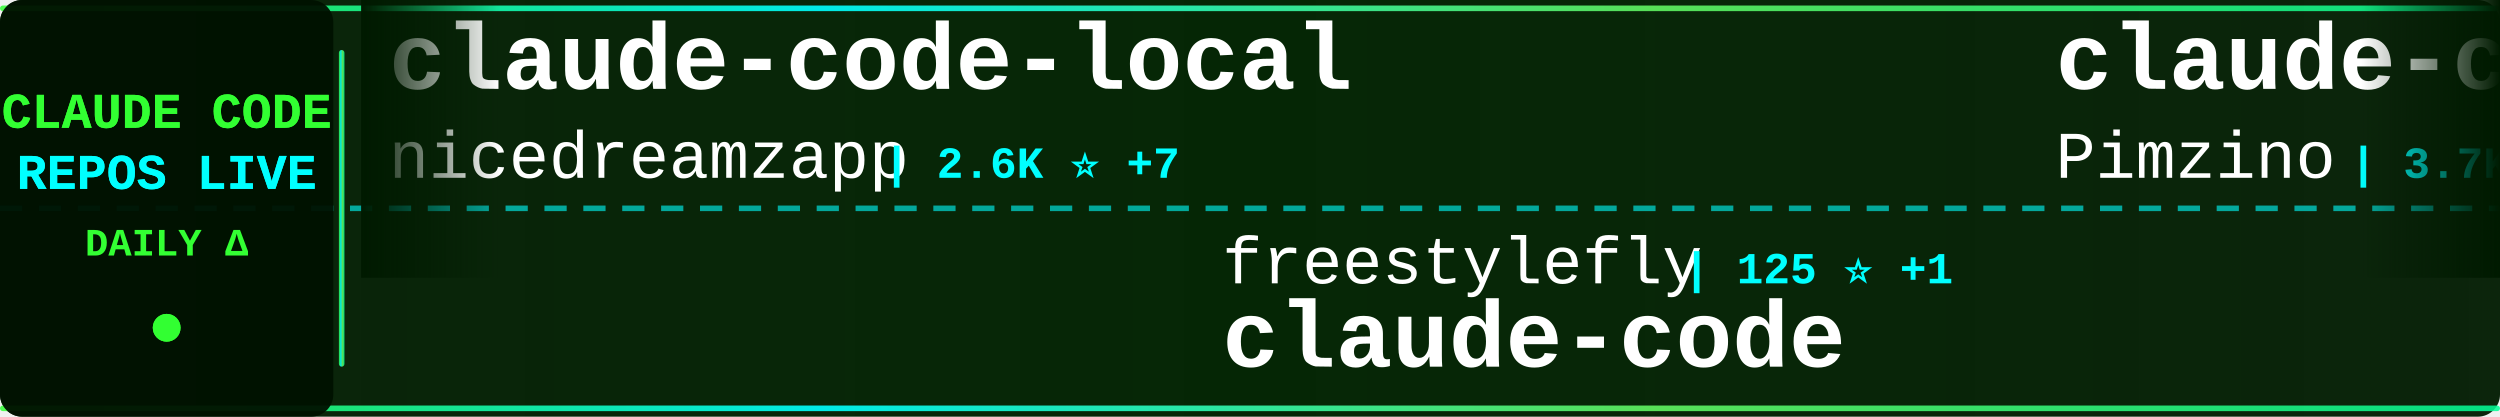
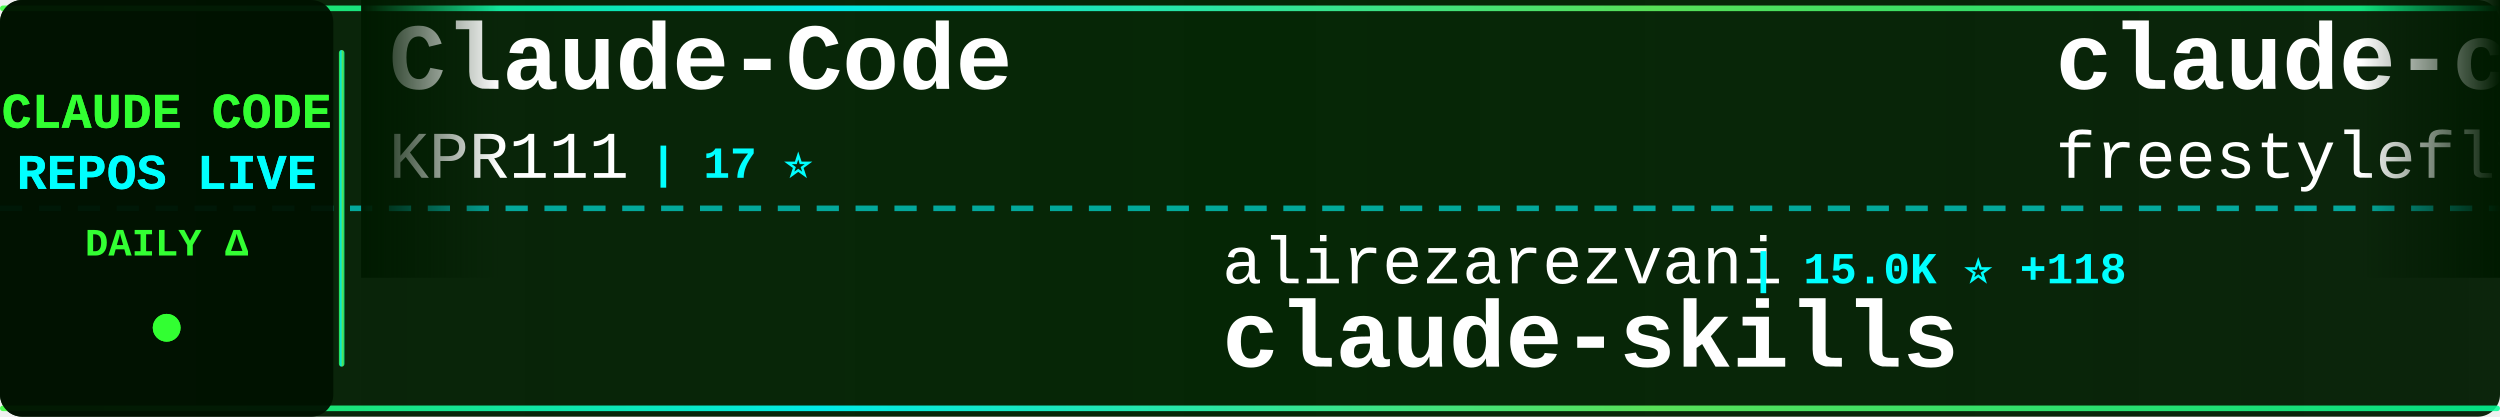
<svg xmlns="http://www.w3.org/2000/svg" width="900" height="150">
  <defs>
    <linearGradient id="tickerBg" x1="0%" y1="0%" x2="100%" y2="0%">
      <stop offset="0%" style="stop-color:#001a00;stop-opacity:0.95" />
      <stop offset="50%" style="stop-color:#002200;stop-opacity:0.98" />
      <stop offset="100%" style="stop-color:#001a00;stop-opacity:0.95" />
    </linearGradient>
    <linearGradient id="borderGrad" x1="0%" y1="0%" x2="100%" y2="0%">
      <stop offset="0%" style="stop-color:#33ff33;stop-opacity:0.85">
        <animate attributeName="stop-opacity" values="0.85;1;0.85" dur="2s" repeatCount="indefinite" />
      </stop>
      <stop offset="33%" style="stop-color:#00ffff;stop-opacity:0.9">
        <animate attributeName="stop-opacity" values="0.9;1;0.9" dur="2.2s" repeatCount="indefinite" />
      </stop>
      <stop offset="66%" style="stop-color:#66ff66;stop-opacity:0.85">
        <animate attributeName="stop-opacity" values="0.85;1;0.85" dur="1.8s" repeatCount="indefinite" />
      </stop>
      <stop offset="100%" style="stop-color:#00ff99;stop-opacity:0.85">
        <animate attributeName="stop-opacity" values="0.85;1;0.85" dur="2s" repeatCount="indefinite" />
      </stop>
    </linearGradient>
    <filter id="textGlow">
      <feGaussianBlur stdDeviation="0.1" result="coloredBlur" />
      <feMerge>
        <feMergeNode in="coloredBlur" />
        <feMergeNode in="SourceGraphic" />
      </feMerge>
    </filter>
    <filter id="metricGlow">
      <feGaussianBlur stdDeviation="0.2" result="coloredBlur" />
      <feMerge>
        <feMergeNode in="coloredBlur" />
        <feMergeNode in="SourceGraphic" />
      </feMerge>
    </filter>
    <linearGradient id="leftFade" x1="0%" y1="0%" x2="100%" y2="0%">
      <stop offset="0%" style="stop-color:#001a00;stop-opacity:1" />
      <stop offset="100%" style="stop-color:#001a00;stop-opacity:0" />
    </linearGradient>
    <linearGradient id="rightFade" x1="0%" y1="0%" x2="100%" y2="0%">
      <stop offset="0%" style="stop-color:#001a00;stop-opacity:0" />
      <stop offset="100%" style="stop-color:#001a00;stop-opacity:1" />
    </linearGradient>
  </defs>
  <rect width="900" height="150" fill="url(#tickerBg)" rx="8" />
  <rect x="0" y="2" width="900" height="2" fill="url(#borderGrad)" rx="1" />
  <rect x="0" y="146" width="900" height="2" fill="url(#borderGrad)" rx="1" />
  <line x1="0" y1="75" x2="900" y2="75" stroke="#00ffff" stroke-width="2" stroke-dasharray="8 6" opacity="0.6" />
  <rect x="0" y="0" width="120" height="150" fill="#001100" opacity="0.95" rx="8" />
  <text x="60" y="46" font-family="'Courier New', monospace" font-size="18" font-weight="bold" fill="#33ff33" text-anchor="middle" filter="url(#textGlow)">
    CLAUDE CODE
  </text>
  <text x="60" y="68" font-family="'Courier New', monospace" font-size="18" font-weight="bold" fill="#00ffff" text-anchor="middle" filter="url(#textGlow)">
    REPOS LIVE
  </text>
  <text x="60" y="92" font-family="'Courier New', monospace" font-size="14" font-weight="bold" fill="#33ff33" text-anchor="middle">
    DAILY Δ
  </text>
  <circle cx="60" cy="118" r="5" fill="#33ff33" filter="url(#metricGlow)">
    <animate attributeName="r" values="4;6;4" dur="1.5s" repeatCount="indefinite" />
    <animate attributeName="opacity" values="0.6;1;0.6" dur="1.5s" repeatCount="indefinite" />
  </circle>
  <rect x="122" y="18" width="2" height="114" fill="url(#borderGrad)" rx="1" />
  <clipPath id="tickerClip">
    <rect x="130" y="0" width="770" height="150" />
  </clipPath>
  <g clip-path="url(#tickerClip)">
    <g id="tickerItems">
      <animateTransform attributeName="transform" attributeType="XML" type="translate" from="0 0" to="-3000 0" dur="54s" repeatCount="indefinite" />
      <g transform="translate(0, 0)">
-         <text x="140" y="32" font-family="'Courier New', monospace" font-size="34" font-weight="bold" fill="#ffffff">claude-code-local</text>
-         <text x="140" y="64" font-family="'Courier New', monospace" font-size="24" font-weight="normal" fill="#ffffff" opacity="1.0">nicedreamzapp</text>
-         <text x="318" y="64" font-family="'Courier New', monospace" font-size="16" font-weight="bold" fill="#00ffff"> | 2.6K ⭐ +7</text>
+         <text x="140" y="32" font-family="'Courier New', monospace" font-size="34" font-weight="bold" fill="#ffffff">Claude-Code</text>
+         <text x="140" y="64" font-family="'Courier New', monospace" font-size="24" font-weight="normal" fill="#ffffff" opacity="1.0">KPR111</text>
+         <text x="234" y="64" font-family="'Courier New', monospace" font-size="16" font-weight="bold" fill="#00ffff"> | 17 ⭐</text>
      </g>
      <g transform="translate(300, 0)">
-         <text x="140" y="102" font-family="'Courier New', monospace" font-size="24" font-weight="normal" fill="#ffffff" opacity="1.0">freestylefly</text>
-         <text x="306" y="102" font-family="'Courier New', monospace" font-size="16" font-weight="bold" fill="#00ffff"> | 125 ⭐ +1</text>
+         <text x="140" y="102" font-family="'Courier New', monospace" font-size="24" font-weight="normal" fill="#ffffff" opacity="1.0">alirezarezvani</text>
+         <text x="330" y="102" font-family="'Courier New', monospace" font-size="16" font-weight="bold" fill="#00ffff"> | 15.0K ⭐ +118</text>
+         <text x="140" y="132" font-family="'Courier New', monospace" font-size="34" font-weight="bold" fill="#ffffff">claude-skills</text>
+       </g>
+       <g transform="translate(600, 0)">
+         <text x="140" y="32" font-family="'Courier New', monospace" font-size="34" font-weight="bold" fill="#ffffff">claude-code</text>
+         <text x="140" y="64" font-family="'Courier New', monospace" font-size="24" font-weight="normal" fill="#ffffff" opacity="1.0">freestylefly</text>
+         <text x="306" y="64" font-family="'Courier New', monospace" font-size="16" font-weight="bold" fill="#00ffff"> | 125 ⭐ +1</text>
+       </g>
+       <g transform="translate(900, 0)">
+         <text x="140" y="102" font-family="'Courier New', monospace" font-size="24" font-weight="normal" fill="#ffffff" opacity="1.0">router-for-me</text>
+         <text x="318" y="102" font-family="'Courier New', monospace" font-size="16" font-weight="bold" fill="#00ffff"> | 32.8K ⭐ +130</text>
+         <text x="140" y="132" font-family="'Courier New', monospace" font-size="34" font-weight="bold" fill="#ffffff">CLIProxyAPI</text>
+       </g>
+       <g transform="translate(1200, 0)">
+         <text x="140" y="32" font-family="'Courier New', monospace" font-size="34" font-weight="bold" fill="#ffffff">claude-code-base-action</text>
+         <text x="140" y="64" font-family="'Courier New', monospace" font-size="24" font-weight="normal" fill="#ffffff" opacity="1.0">anthropics</text>
+         <text x="282" y="64" font-family="'Courier New', monospace" font-size="16" font-weight="bold" fill="#00ffff"> | 828 ⭐ +2</text>
+       </g>
+       <g transform="translate(1500, 0)">
+         <text x="140" y="102" font-family="'Courier New', monospace" font-size="24" font-weight="normal" fill="#ffffff" opacity="1.0">fuergaosi233</text>
+         <text x="306" y="102" font-family="'Courier New', monospace" font-size="16" font-weight="bold" fill="#00ffff"> | 2.6K ⭐ +6</text>
+         <text x="140" y="132" font-family="'Courier New', monospace" font-size="34" font-weight="bold" fill="#ffffff">claude-code-proxy</text>
+       </g>
+       <g transform="translate(1800, 0)">
+         <text x="140" y="32" font-family="'Courier New', monospace" font-size="34" font-weight="bold" fill="#ffffff">claude-code</text>
+         <text x="140" y="64" font-family="'Courier New', monospace" font-size="24" font-weight="normal" fill="#ffffff" opacity="1.0">mehmoodosman</text>
+         <text x="306" y="64" font-family="'Courier New', monospace" font-size="16" font-weight="bold" fill="#00ffff"> | 169 ⭐</text>
+       </g>
+       <g transform="translate(2100, 0)">
+         <text x="140" y="102" font-family="'Courier New', monospace" font-size="24" font-weight="normal" fill="#ffffff" opacity="1.0">rohitg00</text>
+         <text x="258" y="102" font-family="'Courier New', monospace" font-size="16" font-weight="bold" fill="#00ffff"> | 1.7K ⭐ +17</text>
+         <text x="140" y="132" font-family="'Courier New', monospace" font-size="34" font-weight="bold" fill="#ffffff">awesome-claude-code-tool...</text>
+       </g>
+       <g transform="translate(2400, 0)">
+         <text x="140" y="32" font-family="'Courier New', monospace" font-size="34" font-weight="bold" fill="#ffffff">claude-code-best-practic...</text>
+         <text x="140" y="64" font-family="'Courier New', monospace" font-size="24" font-weight="normal" fill="#ffffff" opacity="1.0">shanraisshan</text>
+         <text x="306" y="64" font-family="'Courier New', monospace" font-size="16" font-weight="bold" fill="#00ffff"> | 53.2K ⭐ +140</text>
+       </g>
+       <g transform="translate(2700, 0)">
+         <text x="140" y="102" font-family="'Courier New', monospace" font-size="24" font-weight="normal" fill="#ffffff" opacity="1.0">lowcortisolprogrammer</text>
+         <text x="414" y="102" font-family="'Courier New', monospace" font-size="16" font-weight="bold" fill="#00ffff"> | 172 ⭐</text>
        <text x="140" y="132" font-family="'Courier New', monospace" font-size="34" font-weight="bold" fill="#ffffff">claude-code</text>
      </g>
-       <g transform="translate(600, 0)">
-         <text x="140" y="32" font-family="'Courier New', monospace" font-size="34" font-weight="bold" fill="#ffffff">claude-code-spec-workflo...</text>
-         <text x="140" y="64" font-family="'Courier New', monospace" font-size="24" font-weight="normal" fill="#ffffff" opacity="1.0">Pimzino</text>
-         <text x="246" y="64" font-family="'Courier New', monospace" font-size="16" font-weight="bold" fill="#00ffff"> | 3.7K ⭐ +3</text>
-       </g>
-       <g transform="translate(900, 0)">
-         <text x="140" y="102" font-family="'Courier New', monospace" font-size="24" font-weight="normal" fill="#ffffff" opacity="1.0">Maciek-roboblog</text>
-         <text x="342" y="102" font-family="'Courier New', monospace" font-size="16" font-weight="bold" fill="#00ffff"> | 8.0K ⭐ +7</text>
-         <text x="140" y="132" font-family="'Courier New', monospace" font-size="34" font-weight="bold" fill="#ffffff">Claude-Code-Usage-Monito...</text>
-       </g>
-       <g transform="translate(1200, 0)">
-         <text x="140" y="32" font-family="'Courier New', monospace" font-size="34" font-weight="bold" fill="#ffffff">claude-howto</text>
-         <text x="140" y="64" font-family="'Courier New', monospace" font-size="24" font-weight="normal" fill="#ffffff" opacity="1.0">luongnv89</text>
-         <text x="270" y="64" font-family="'Courier New', monospace" font-size="16" font-weight="bold" fill="#00ffff"> | 33.0K ⭐ +195</text>
-       </g>
-       <g transform="translate(1500, 0)">
-         <text x="140" y="102" font-family="'Courier New', monospace" font-size="24" font-weight="normal" fill="#ffffff" opacity="1.0">Windy3f3f3f3f</text>
-         <text x="318" y="102" font-family="'Courier New', monospace" font-size="16" font-weight="bold" fill="#00ffff"> | 2.4K ⭐ +11</text>
-         <text x="140" y="132" font-family="'Courier New', monospace" font-size="34" font-weight="bold" fill="#ffffff">how-claude-code-works</text>
-       </g>
-       <g transform="translate(1800, 0)">
-         <text x="140" y="32" font-family="'Courier New', monospace" font-size="34" font-weight="bold" fill="#ffffff">claude-code-infrastructu...</text>
-         <text x="140" y="64" font-family="'Courier New', monospace" font-size="24" font-weight="normal" fill="#ffffff" opacity="1.0">diet103</text>
-         <text x="246" y="64" font-family="'Courier New', monospace" font-size="16" font-weight="bold" fill="#00ffff"> | 9.6K ⭐ +4</text>
-       </g>
-       <g transform="translate(2100, 0)">
-         <text x="140" y="102" font-family="'Courier New', monospace" font-size="24" font-weight="normal" fill="#ffffff" opacity="1.0">SeemSeam</text>
-         <text x="258" y="102" font-family="'Courier New', monospace" font-size="16" font-weight="bold" fill="#00ffff"> | 2.6K ⭐ +10</text>
-         <text x="140" y="132" font-family="'Courier New', monospace" font-size="34" font-weight="bold" fill="#ffffff">claude_codex_bridge</text>
-       </g>
-       <g transform="translate(2400, 0)">
-         <text x="140" y="32" font-family="'Courier New', monospace" font-size="34" font-weight="bold" fill="#ffffff">claude-code</text>
-         <text x="140" y="64" font-family="'Courier New', monospace" font-size="24" font-weight="normal" fill="#ffffff" opacity="1.0">yasasbanukaofficial</text>
-         <text x="390" y="64" font-family="'Courier New', monospace" font-size="16" font-weight="bold" fill="#00ffff"> | 3.2K ⭐ +13</text>
-       </g>
-       <g transform="translate(2700, 0)">
-         <text x="140" y="102" font-family="'Courier New', monospace" font-size="24" font-weight="normal" fill="#ffffff" opacity="1.0">Alishahryar1</text>
-         <text x="306" y="102" font-family="'Courier New', monospace" font-size="16" font-weight="bold" fill="#00ffff"> | 24.8K ⭐ +249</text>
-         <text x="140" y="132" font-family="'Courier New', monospace" font-size="34" font-weight="bold" fill="#ffffff">free-claude-code</text>
-       </g>
      <g transform="translate(3000, 0)">
-         <text x="140" y="32" font-family="'Courier New', monospace" font-size="34" font-weight="bold" fill="#ffffff">claude-code-local</text>
-         <text x="140" y="64" font-family="'Courier New', monospace" font-size="24" font-weight="normal" fill="#ffffff" opacity="1.0">nicedreamzapp</text>
-         <text x="318" y="64" font-family="'Courier New', monospace" font-size="16" font-weight="bold" fill="#00ffff"> | 2.6K ⭐ +7</text>
+         <text x="140" y="32" font-family="'Courier New', monospace" font-size="34" font-weight="bold" fill="#ffffff">Claude-Code</text>
+         <text x="140" y="64" font-family="'Courier New', monospace" font-size="24" font-weight="normal" fill="#ffffff" opacity="1.0">KPR111</text>
+         <text x="234" y="64" font-family="'Courier New', monospace" font-size="16" font-weight="bold" fill="#00ffff"> | 17 ⭐</text>
      </g>
      <g transform="translate(3300, 0)">
-         <text x="140" y="102" font-family="'Courier New', monospace" font-size="24" font-weight="normal" fill="#ffffff" opacity="1.0">freestylefly</text>
-         <text x="306" y="102" font-family="'Courier New', monospace" font-size="16" font-weight="bold" fill="#00ffff"> | 125 ⭐ +1</text>
-         <text x="140" y="132" font-family="'Courier New', monospace" font-size="34" font-weight="bold" fill="#ffffff">claude-code</text>
+         <text x="140" y="102" font-family="'Courier New', monospace" font-size="24" font-weight="normal" fill="#ffffff" opacity="1.0">alirezarezvani</text>
+         <text x="330" y="102" font-family="'Courier New', monospace" font-size="16" font-weight="bold" fill="#00ffff"> | 15.0K ⭐ +118</text>
+         <text x="140" y="132" font-family="'Courier New', monospace" font-size="34" font-weight="bold" fill="#ffffff">claude-skills</text>
      </g>
      <g transform="translate(3600, 0)">
-         <text x="140" y="32" font-family="'Courier New', monospace" font-size="34" font-weight="bold" fill="#ffffff">claude-code-spec-workflo...</text>
-         <text x="140" y="64" font-family="'Courier New', monospace" font-size="24" font-weight="normal" fill="#ffffff" opacity="1.0">Pimzino</text>
-         <text x="246" y="64" font-family="'Courier New', monospace" font-size="16" font-weight="bold" fill="#00ffff"> | 3.7K ⭐ +3</text>
+         <text x="140" y="32" font-family="'Courier New', monospace" font-size="34" font-weight="bold" fill="#ffffff">claude-code</text>
+         <text x="140" y="64" font-family="'Courier New', monospace" font-size="24" font-weight="normal" fill="#ffffff" opacity="1.0">freestylefly</text>
+         <text x="306" y="64" font-family="'Courier New', monospace" font-size="16" font-weight="bold" fill="#00ffff"> | 125 ⭐ +1</text>
      </g>
      <g transform="translate(3900, 0)">
-         <text x="140" y="102" font-family="'Courier New', monospace" font-size="24" font-weight="normal" fill="#ffffff" opacity="1.0">Maciek-roboblog</text>
-         <text x="342" y="102" font-family="'Courier New', monospace" font-size="16" font-weight="bold" fill="#00ffff"> | 8.0K ⭐ +7</text>
-         <text x="140" y="132" font-family="'Courier New', monospace" font-size="34" font-weight="bold" fill="#ffffff">Claude-Code-Usage-Monito...</text>
+         <text x="140" y="102" font-family="'Courier New', monospace" font-size="24" font-weight="normal" fill="#ffffff" opacity="1.0">router-for-me</text>
+         <text x="318" y="102" font-family="'Courier New', monospace" font-size="16" font-weight="bold" fill="#00ffff"> | 32.8K ⭐ +130</text>
+         <text x="140" y="132" font-family="'Courier New', monospace" font-size="34" font-weight="bold" fill="#ffffff">CLIProxyAPI</text>
      </g>
    </g>
  </g>
  <rect x="130" y="0" width="50" height="100" fill="url(#leftFade)" />
  <rect x="850" y="0" width="50" height="100" fill="url(#rightFade)" />
</svg>
